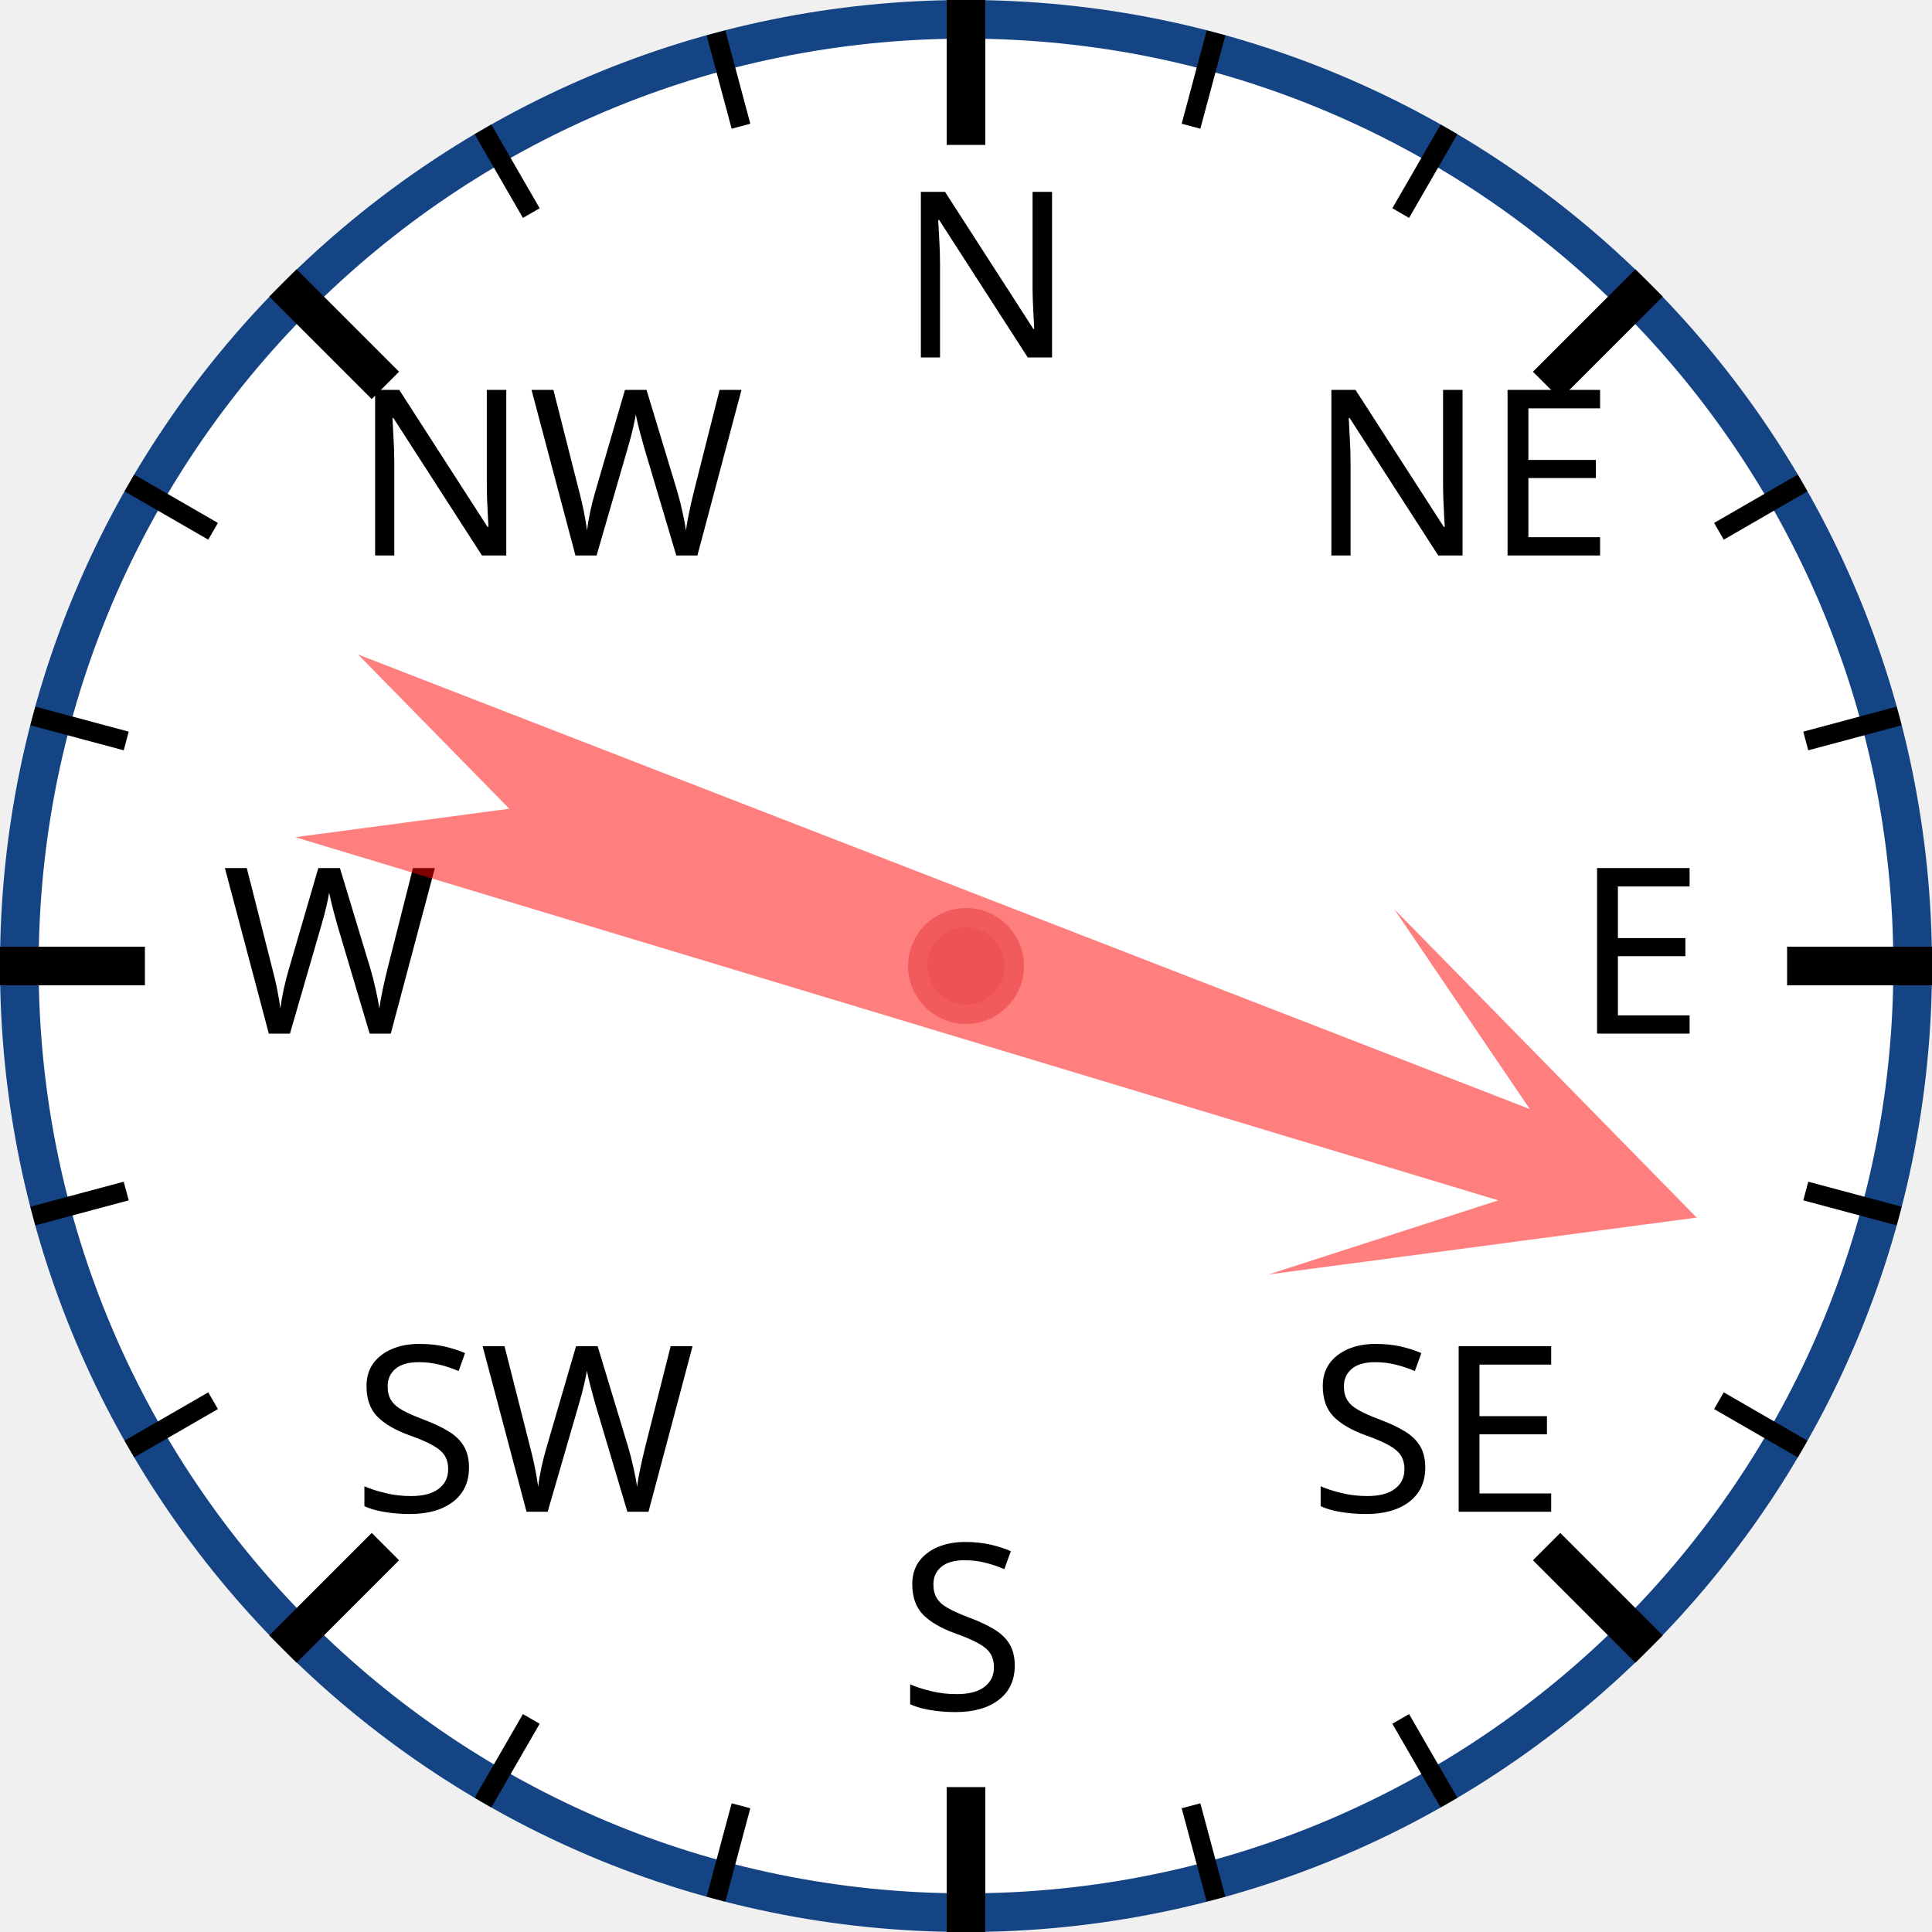
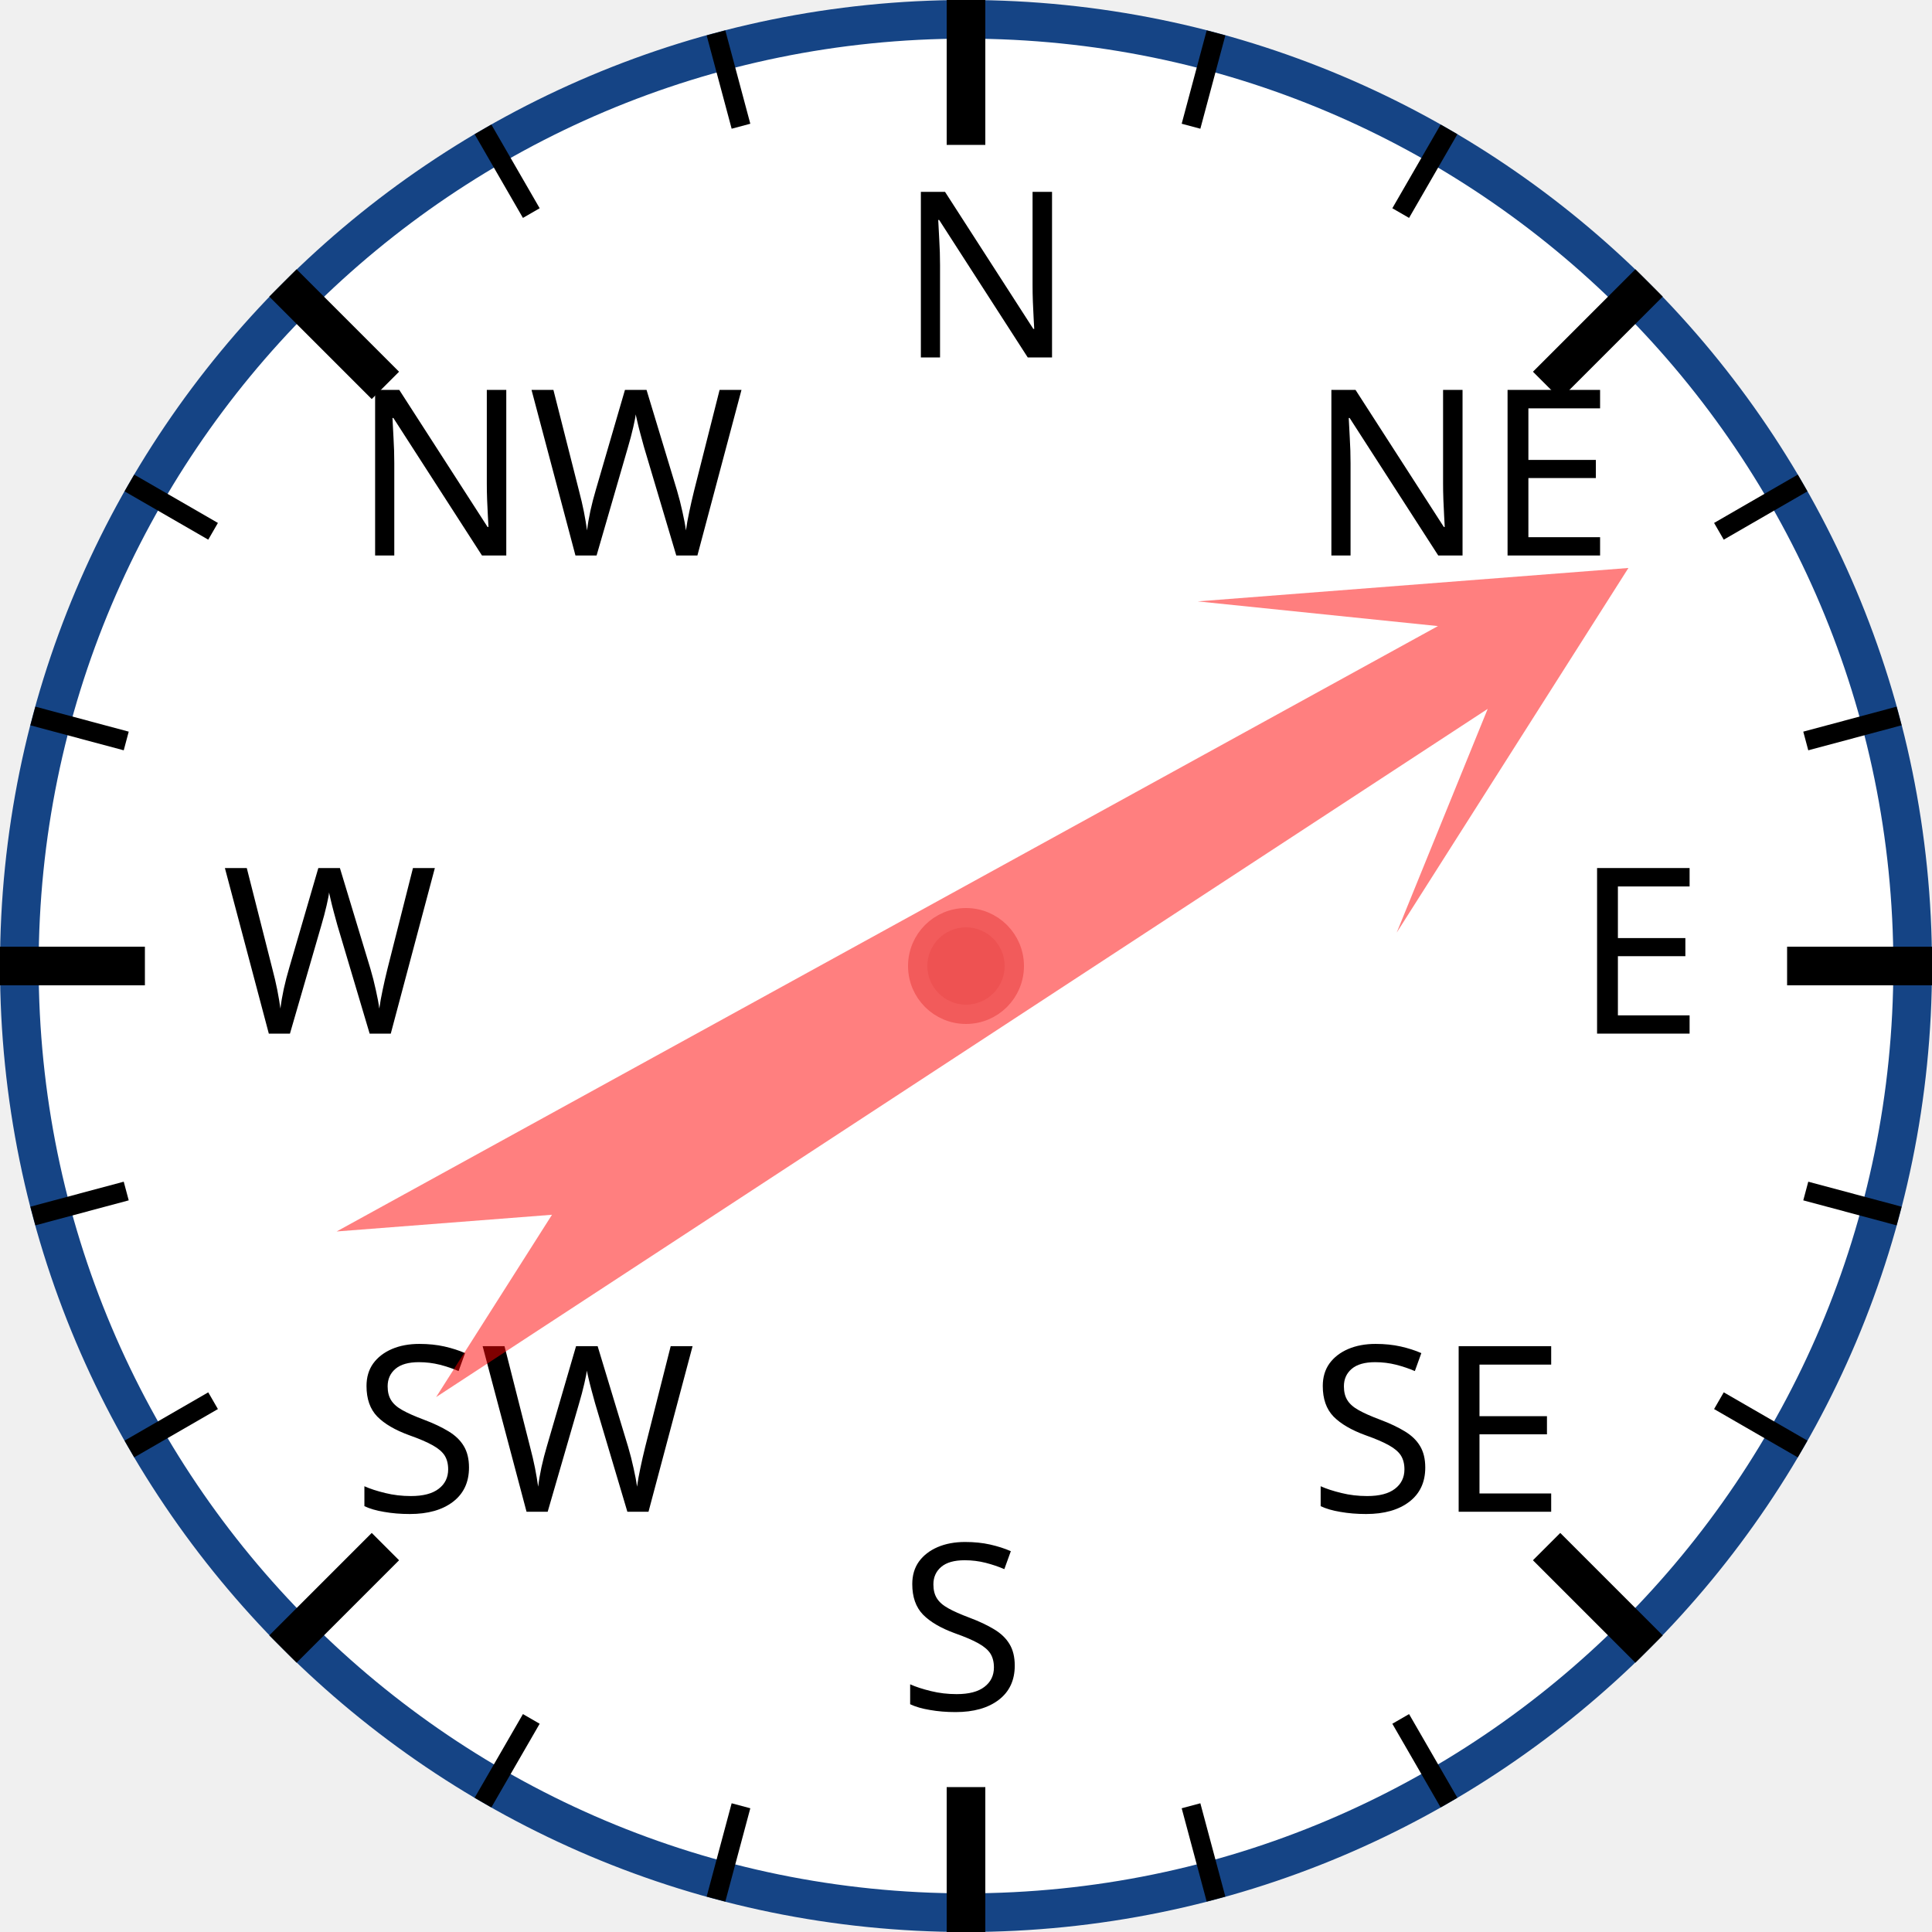
<svg xmlns="http://www.w3.org/2000/svg" width="120px" height="120px" viewBox="0 0 200 200">
  <circle cx="100" cy="100" r="98" style="fill: white; stroke: #154485; stroke-width: 4;" />
  <text x="93.0" y="37.0" style="font-family: sans-serif; font-size: 18pt;">N</text>
  <line x1="100.0" y1="0.0" x2="100.0" y2="15.0" style="stroke: black; stroke-width: 4;" />
  <line x1="74.118" y1="3.407" x2="76.706" y2="13.067" style="stroke: black; stroke-width: 2;" />
  <line x1="50" y1="13.397" x2="55" y2="22.058" style="stroke: black; stroke-width: 2;" />
  <text x="36.503" y="57.503" style="font-family: sans-serif; font-size: 18pt;">NW</text>
  <line x1="29.289" y1="29.289" x2="39.896" y2="39.896" style="stroke: black; stroke-width: 4;" />
  <line x1="13.397" y1="50" x2="22.058" y2="55" style="stroke: black; stroke-width: 2;" />
  <line x1="3.407" y1="74.118" x2="13.067" y2="76.706" style="stroke: black; stroke-width: 2;" />
  <text x="23.0" y="107.0" style="font-family: sans-serif; font-size: 18pt;">W</text>
  <line x1="0.0" y1="100.0" x2="15.0" y2="100.0" style="stroke: black; stroke-width: 4;" />
  <line x1="3.407" y1="125.882" x2="13.067" y2="123.294" style="stroke: black; stroke-width: 2;" />
  <line x1="13.397" y1="150" x2="22.058" y2="145" style="stroke: black; stroke-width: 2;" />
  <text x="36.503" y="156.497" style="font-family: sans-serif; font-size: 18pt;">SW</text>
  <line x1="29.289" y1="170.711" x2="39.896" y2="160.104" style="stroke: black; stroke-width: 4;" />
  <line x1="50" y1="186.603" x2="55" y2="177.942" style="stroke: black; stroke-width: 2;" />
  <line x1="74.118" y1="196.593" x2="76.706" y2="186.933" style="stroke: black; stroke-width: 2;" />
  <text x="93" y="177.0" style="font-family: sans-serif; font-size: 18pt;">S</text>
  <line x1="100" y1="200.0" x2="100" y2="185.0" style="stroke: black; stroke-width: 4;" />
  <line x1="125.882" y1="196.593" x2="123.294" y2="186.933" style="stroke: black; stroke-width: 2;" />
  <line x1="150.0" y1="186.603" x2="145.0" y2="177.942" style="stroke: black; stroke-width: 2;" />
  <text x="135.497" y="156.497" style="font-family: sans-serif; font-size: 18pt;">SE</text>
  <line x1="170.711" y1="170.711" x2="160.104" y2="160.104" style="stroke: black; stroke-width: 4;" />
  <line x1="186.603" y1="150" x2="177.942" y2="145" style="stroke: black; stroke-width: 2;" />
  <line x1="196.593" y1="125.882" x2="186.933" y2="123.294" style="stroke: black; stroke-width: 2;" />
  <text x="163.0" y="107" style="font-family: sans-serif; font-size: 18pt;">E</text>
  <line x1="200.0" y1="100" x2="185.0" y2="100" style="stroke: black; stroke-width: 4;" />
  <line x1="196.593" y1="74.118" x2="186.933" y2="76.706" style="stroke: black; stroke-width: 2;" />
  <line x1="186.603" y1="50" x2="177.942" y2="55" style="stroke: black; stroke-width: 2;" />
  <text x="135.497" y="57.503" style="font-family: sans-serif; font-size: 18pt;">NE</text>
  <line x1="170.711" y1="29.289" x2="160.104" y2="39.896" style="stroke: black; stroke-width: 4;" />
  <line x1="150" y1="13.397" x2="145" y2="22.058" style="stroke: black; stroke-width: 2;" />
  <line x1="125.882" y1="3.407" x2="123.294" y2="13.067" style="stroke: black; stroke-width: 2;" />
-   <polygon points="100 20 120 60 105 40 110 170 100 150 90 170 95 40 80 60" style="fill: red; fill-opacity: 0.5;" transform="rotate(109,100,100)" />
+   <polygon points="100 20 120 60 105 40 110 170 100 150 90 170 95 40 80 60" style="fill: red; fill-opacity: 0.5;" transform="rotate(59,100,100)" />
  <circle cx="100" cy="100" r="5" style="fill: #EE5252; stroke: #F25B5B; stroke-width: 2;" />
</svg>
